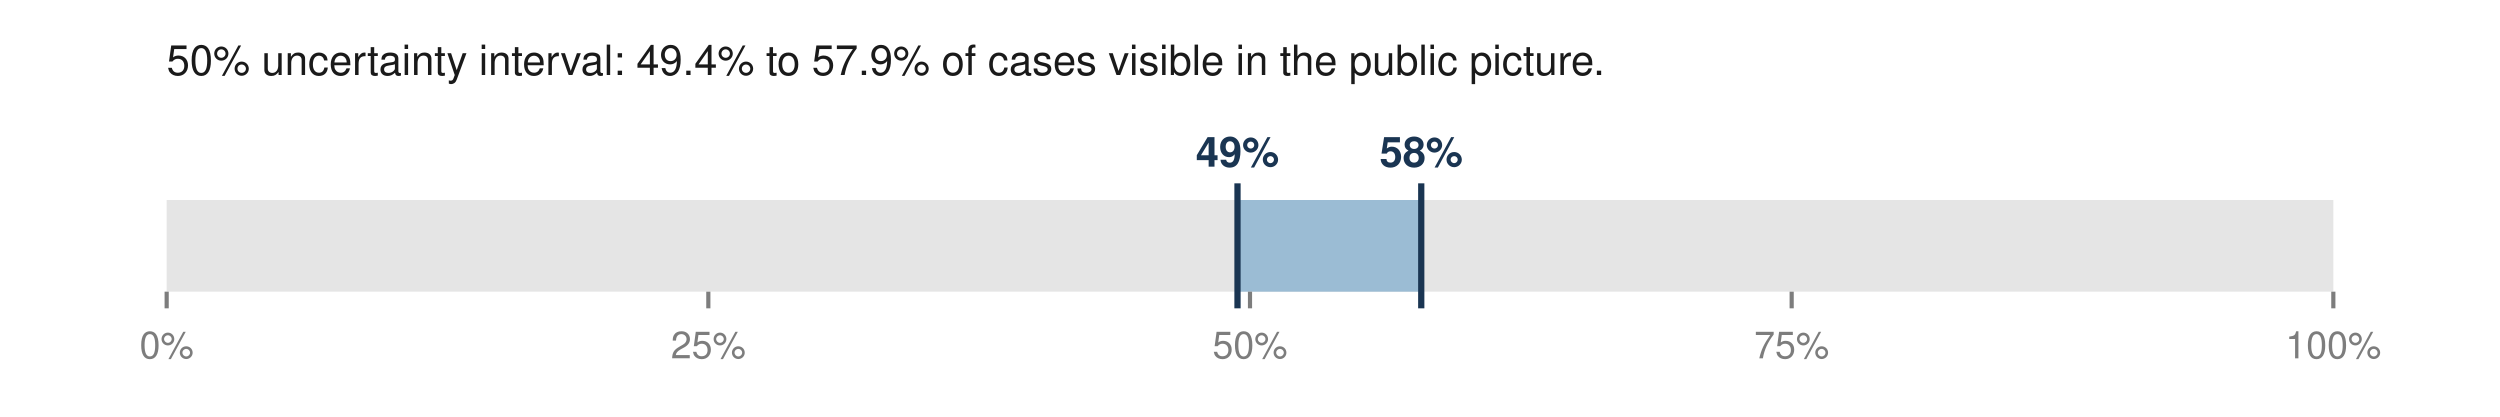
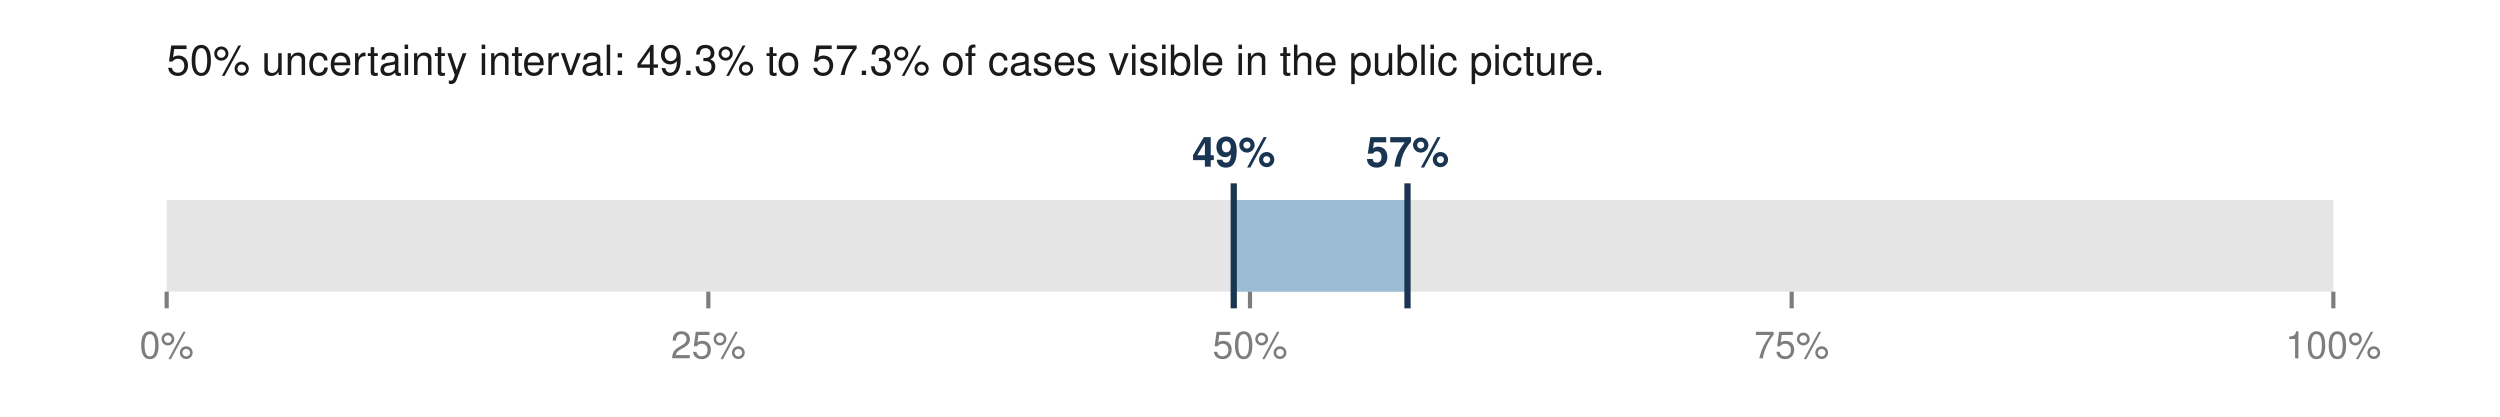
<svg xmlns="http://www.w3.org/2000/svg" viewBox="0 0 600 100" width="600" height="100" role="img" aria-labelledby="t">
-   <text x="40.0" y="18.0" font-family="Helvetica,Arial,sans-serif" font-size="10" fill="#1a1a1a" font-weight="normal" text-anchor="start">50% uncertainty interval: 49.4% to 57.9% of cases visible in the public picture.</text>
+   <text x="40.0" y="18.0" font-family="Helvetica,Arial,sans-serif" font-size="10" fill="#1a1a1a" font-weight="normal" text-anchor="start">50% uncertainty interval: 49.3% to 57.3% of cases visible in the public picture.</text>
  <rect x="40.0" y="48.0" width="520.0" height="22.0" fill="#e5e5e5" />
-   <rect x="297.0" y="48.0" width="44.2" height="22.0" fill="#9bbcd4" />
-   <line x1="297.0" y1="44.0" x2="297.0" y2="74.0" stroke="#1a3552" stroke-width="1.5" />
-   <line x1="341.1" y1="44.0" x2="341.1" y2="74.0" stroke="#1a3552" stroke-width="1.5" />
-   <text x="297.0" y="40.0" font-family="Helvetica,Arial,sans-serif" font-size="10" fill="#1a3552" font-weight="bold" text-anchor="middle">49%</text>
-   <text x="341.1" y="40.0" font-family="Helvetica,Arial,sans-serif" font-size="10" fill="#1a3552" font-weight="bold" text-anchor="middle">58%</text>
+   <rect x="296.1" y="48.0" width="41.7" height="22.0" fill="#9bbcd4" />
+   <line x1="296.1" y1="44.0" x2="296.1" y2="74.0" stroke="#1a3552" stroke-width="1.5" />
+   <line x1="337.8" y1="44.0" x2="337.8" y2="74.0" stroke="#1a3552" stroke-width="1.5" />
+   <text x="296.1" y="40.0" font-family="Helvetica,Arial,sans-serif" font-size="10" fill="#1a3552" font-weight="bold" text-anchor="middle">49%</text>
+   <text x="337.8" y="40.0" font-family="Helvetica,Arial,sans-serif" font-size="10" fill="#1a3552" font-weight="bold" text-anchor="middle">57%</text>
  <line x1="40.0" y1="70.0" x2="40.0" y2="74.0" stroke="#7d7d7d" stroke-width="1" />
  <text x="40.0" y="86.0" font-family="Helvetica,Arial,sans-serif" font-size="9" fill="#7d7d7d" font-weight="normal" text-anchor="middle">0%</text>
  <line x1="170.0" y1="70.0" x2="170.0" y2="74.0" stroke="#7d7d7d" stroke-width="1" />
  <text x="170.0" y="86.0" font-family="Helvetica,Arial,sans-serif" font-size="9" fill="#7d7d7d" font-weight="normal" text-anchor="middle">25%</text>
  <line x1="300.0" y1="70.0" x2="300.0" y2="74.0" stroke="#7d7d7d" stroke-width="1" />
  <text x="300.0" y="86.0" font-family="Helvetica,Arial,sans-serif" font-size="9" fill="#7d7d7d" font-weight="normal" text-anchor="middle">50%</text>
  <line x1="430.0" y1="70.0" x2="430.0" y2="74.0" stroke="#7d7d7d" stroke-width="1" />
  <text x="430.0" y="86.0" font-family="Helvetica,Arial,sans-serif" font-size="9" fill="#7d7d7d" font-weight="normal" text-anchor="middle">75%</text>
  <line x1="560.0" y1="70.0" x2="560.0" y2="74.0" stroke="#7d7d7d" stroke-width="1" />
  <text x="560.0" y="86.0" font-family="Helvetica,Arial,sans-serif" font-size="9" fill="#7d7d7d" font-weight="normal" text-anchor="middle">100%</text>
</svg>
